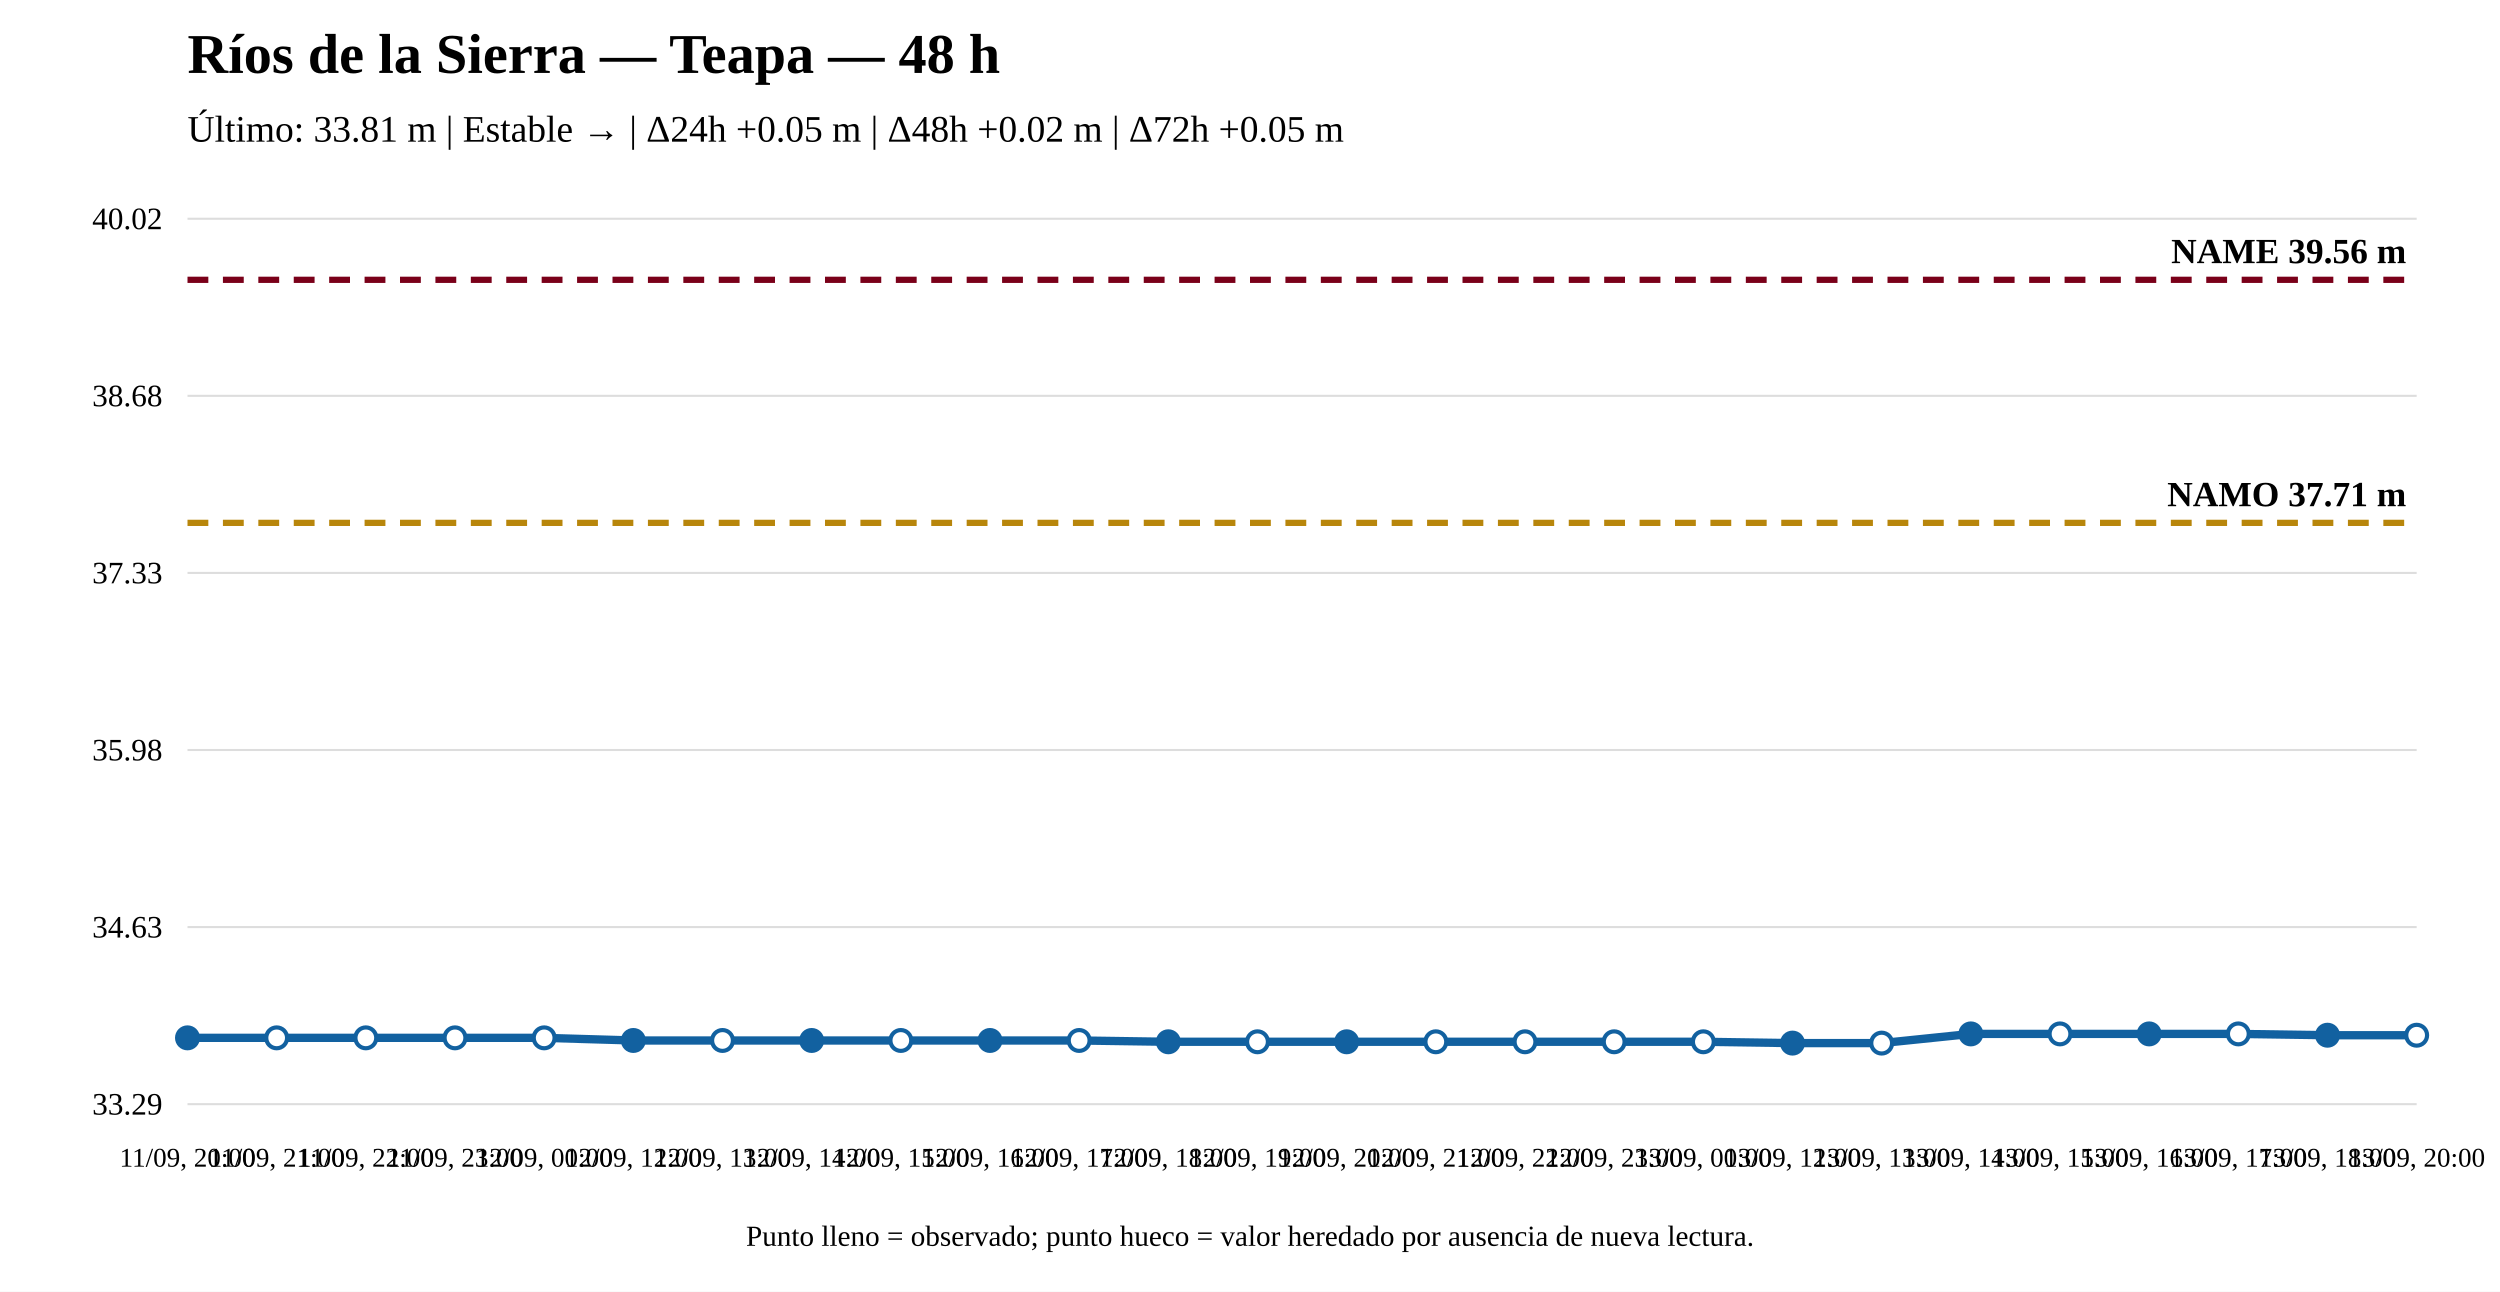
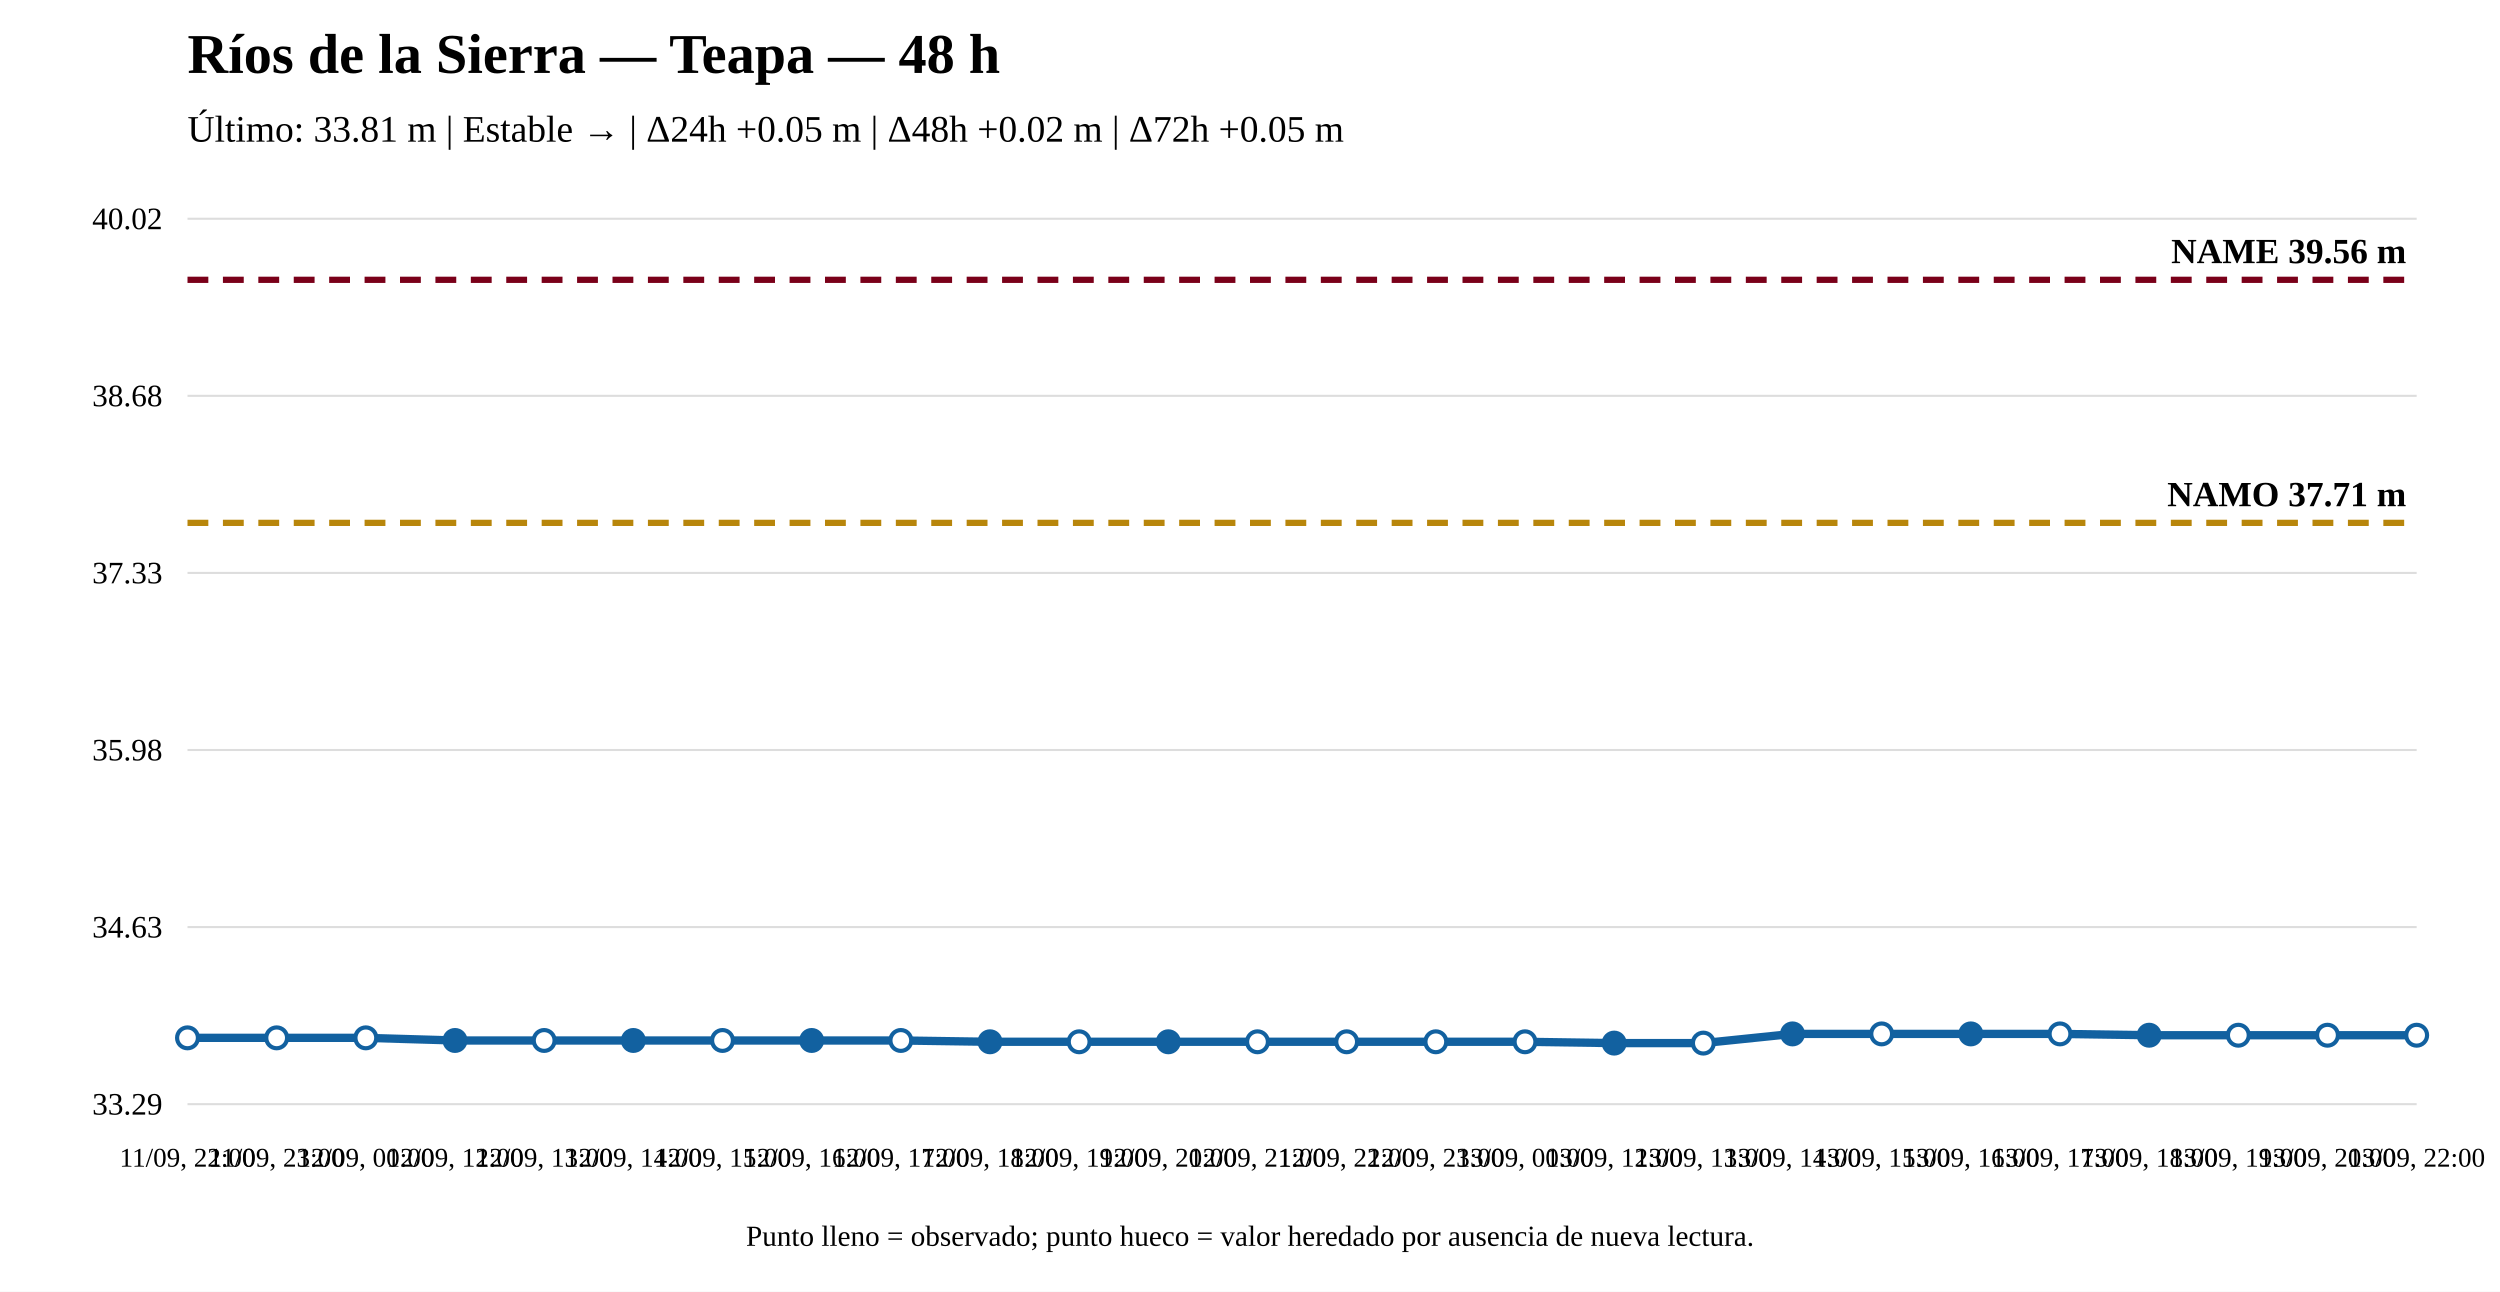
<svg xmlns="http://www.w3.org/2000/svg" width="1200" height="620" viewBox="0 0 1200 620">
  <rect width="100%" height="100%" fill="white" />
  <text x="90" y="35" font-size="27" font-weight="bold">Ríos de la Sierra — Teapa — 48 h</text>
  <text x="90" y="68" font-size="18">Último: 33.81 m | Estable → | Δ24h +0.05 m | Δ48h +0.02 m | Δ72h +0.05 m</text>
  <line x1="90" y1="530" x2="1160" y2="530" stroke="#ddd" />
  <line x1="90" y1="445" x2="1160" y2="445" stroke="#ddd" />
  <line x1="90" y1="360" x2="1160" y2="360" stroke="#ddd" />
  <line x1="90" y1="275" x2="1160" y2="275" stroke="#ddd" />
  <line x1="90" y1="190" x2="1160" y2="190" stroke="#ddd" />
  <line x1="90" y1="105" x2="1160" y2="105" stroke="#ddd" />
  <text x="78" y="535" text-anchor="end" font-size="15">33.29</text>
  <text x="78" y="450" text-anchor="end" font-size="15">34.63</text>
  <text x="78" y="365" text-anchor="end" font-size="15">35.98</text>
  <text x="78" y="280" text-anchor="end" font-size="15">37.33</text>
  <text x="78" y="195" text-anchor="end" font-size="15">38.68</text>
  <text x="78" y="110" text-anchor="end" font-size="15">40.02</text>
  <line x1="90" y1="250.972" x2="1160" y2="250.972" stroke="#b8860b" stroke-width="3" stroke-dasharray="10 7" />
  <text x="1155" y="242.972" text-anchor="end" font-size="17" font-weight="bold">NAMO 37.71 m</text>
  <line x1="90" y1="134.31" x2="1160" y2="134.31" stroke="#7a0019" stroke-width="3" stroke-dasharray="10 7" />
  <text x="1155" y="126.31" text-anchor="end" font-size="17" font-weight="bold">NAME 39.56 m</text>
-   <polyline fill="none" stroke="#1261a0" stroke-width="4" points="90,498.167 132.8,498.167 175.6,498.167 218.4,498.167 261.2,498.167 304,499.428 346.8,499.428 389.6,499.428 432.4,499.428 475.2,499.428 518,499.428 560.8,500.059 603.6,500.059 646.4,500.059 689.2,500.059 732,500.059 774.8,500.059 817.6,500.059 860.4,500.69 903.2,500.69 946,496.275 988.8,496.275 1031.6,496.275 1074.4,496.275 1117.2,496.906 1160,496.906" />
-   <circle cx="90" cy="498.167" r="5" fill="#1261a0" stroke="#1261a0" stroke-width="2" />
+   <polyline fill="none" stroke="#1261a0" stroke-width="4" points="90,498.167 132.8,498.167 175.6,498.167 218.4,499.428 261.2,499.428 304,499.428 346.8,499.428 389.6,499.428 432.4,499.428 475.2,500.059 518,500.059 560.8,500.059 603.6,500.059 646.4,500.059 689.2,500.059 732,500.059 774.8,500.69 817.6,500.69 860.4,496.275 903.2,496.275 946,496.275 988.8,496.275 1031.6,496.906 1074.4,496.906 1117.2,496.906 1160,496.906" />
+   <circle cx="90" cy="498.167" r="5" fill="white" stroke="#1261a0" stroke-width="2" />
  <circle cx="132.8" cy="498.167" r="5" fill="white" stroke="#1261a0" stroke-width="2" />
  <circle cx="175.6" cy="498.167" r="5" fill="white" stroke="#1261a0" stroke-width="2" />
-   <circle cx="218.4" cy="498.167" r="5" fill="white" stroke="#1261a0" stroke-width="2" />
-   <circle cx="261.2" cy="498.167" r="5" fill="white" stroke="#1261a0" stroke-width="2" />
+   <circle cx="218.4" cy="499.428" r="5" fill="#1261a0" stroke="#1261a0" stroke-width="2" />
+   <circle cx="261.2" cy="499.428" r="5" fill="white" stroke="#1261a0" stroke-width="2" />
  <circle cx="304" cy="499.428" r="5" fill="#1261a0" stroke="#1261a0" stroke-width="2" />
  <circle cx="346.8" cy="499.428" r="5" fill="white" stroke="#1261a0" stroke-width="2" />
  <circle cx="389.6" cy="499.428" r="5" fill="#1261a0" stroke="#1261a0" stroke-width="2" />
  <circle cx="432.4" cy="499.428" r="5" fill="white" stroke="#1261a0" stroke-width="2" />
-   <circle cx="475.2" cy="499.428" r="5" fill="#1261a0" stroke="#1261a0" stroke-width="2" />
-   <circle cx="518" cy="499.428" r="5" fill="white" stroke="#1261a0" stroke-width="2" />
+   <circle cx="475.2" cy="500.059" r="5" fill="#1261a0" stroke="#1261a0" stroke-width="2" />
+   <circle cx="518" cy="500.059" r="5" fill="white" stroke="#1261a0" stroke-width="2" />
  <circle cx="560.8" cy="500.059" r="5" fill="#1261a0" stroke="#1261a0" stroke-width="2" />
  <circle cx="603.6" cy="500.059" r="5" fill="white" stroke="#1261a0" stroke-width="2" />
-   <circle cx="646.4" cy="500.059" r="5" fill="#1261a0" stroke="#1261a0" stroke-width="2" />
+   <circle cx="646.4" cy="500.059" r="5" fill="white" stroke="#1261a0" stroke-width="2" />
  <circle cx="689.2" cy="500.059" r="5" fill="white" stroke="#1261a0" stroke-width="2" />
  <circle cx="732" cy="500.059" r="5" fill="white" stroke="#1261a0" stroke-width="2" />
-   <circle cx="774.8" cy="500.059" r="5" fill="white" stroke="#1261a0" stroke-width="2" />
-   <circle cx="817.6" cy="500.059" r="5" fill="white" stroke="#1261a0" stroke-width="2" />
-   <circle cx="860.4" cy="500.69" r="5" fill="#1261a0" stroke="#1261a0" stroke-width="2" />
-   <circle cx="903.2" cy="500.69" r="5" fill="white" stroke="#1261a0" stroke-width="2" />
+   <circle cx="774.8" cy="500.69" r="5" fill="#1261a0" stroke="#1261a0" stroke-width="2" />
+   <circle cx="817.6" cy="500.69" r="5" fill="white" stroke="#1261a0" stroke-width="2" />
+   <circle cx="860.4" cy="496.275" r="5" fill="#1261a0" stroke="#1261a0" stroke-width="2" />
+   <circle cx="903.2" cy="496.275" r="5" fill="white" stroke="#1261a0" stroke-width="2" />
  <circle cx="946" cy="496.275" r="5" fill="#1261a0" stroke="#1261a0" stroke-width="2" />
  <circle cx="988.8" cy="496.275" r="5" fill="white" stroke="#1261a0" stroke-width="2" />
-   <circle cx="1031.6" cy="496.275" r="5" fill="#1261a0" stroke="#1261a0" stroke-width="2" />
-   <circle cx="1074.4" cy="496.275" r="5" fill="white" stroke="#1261a0" stroke-width="2" />
-   <circle cx="1117.2" cy="496.906" r="5" fill="#1261a0" stroke="#1261a0" stroke-width="2" />
+   <circle cx="1031.6" cy="496.906" r="5" fill="#1261a0" stroke="#1261a0" stroke-width="2" />
+   <circle cx="1074.4" cy="496.906" r="5" fill="white" stroke="#1261a0" stroke-width="2" />
+   <circle cx="1117.2" cy="496.906" r="5" fill="white" stroke="#1261a0" stroke-width="2" />
  <circle cx="1160" cy="496.906" r="5" fill="white" stroke="#1261a0" stroke-width="2" />
-   <text x="90" y="560" text-anchor="middle" font-size="13">11/09, 20:00</text>
-   <text x="132.8" y="560" text-anchor="middle" font-size="13">11/09, 21:00</text>
-   <text x="175.6" y="560" text-anchor="middle" font-size="13">11/09, 22:00</text>
-   <text x="218.4" y="560" text-anchor="middle" font-size="13">11/09, 23:00</text>
-   <text x="261.2" y="560" text-anchor="middle" font-size="13">12/09, 00:00</text>
-   <text x="304" y="560" text-anchor="middle" font-size="13">12/09, 12:00</text>
-   <text x="346.8" y="560" text-anchor="middle" font-size="13">12/09, 13:00</text>
-   <text x="389.6" y="560" text-anchor="middle" font-size="13">12/09, 14:00</text>
-   <text x="432.4" y="560" text-anchor="middle" font-size="13">12/09, 15:00</text>
-   <text x="475.2" y="560" text-anchor="middle" font-size="13">12/09, 16:00</text>
-   <text x="518" y="560" text-anchor="middle" font-size="13">12/09, 17:00</text>
-   <text x="560.8" y="560" text-anchor="middle" font-size="13">12/09, 18:00</text>
-   <text x="603.6" y="560" text-anchor="middle" font-size="13">12/09, 19:00</text>
-   <text x="646.4" y="560" text-anchor="middle" font-size="13">12/09, 20:00</text>
-   <text x="689.2" y="560" text-anchor="middle" font-size="13">12/09, 21:00</text>
-   <text x="732" y="560" text-anchor="middle" font-size="13">12/09, 22:00</text>
-   <text x="774.8" y="560" text-anchor="middle" font-size="13">12/09, 23:00</text>
-   <text x="817.6" y="560" text-anchor="middle" font-size="13">13/09, 00:00</text>
-   <text x="860.4" y="560" text-anchor="middle" font-size="13">13/09, 12:00</text>
-   <text x="903.2" y="560" text-anchor="middle" font-size="13">13/09, 13:00</text>
-   <text x="946" y="560" text-anchor="middle" font-size="13">13/09, 14:00</text>
-   <text x="988.8" y="560" text-anchor="middle" font-size="13">13/09, 15:00</text>
-   <text x="1031.6" y="560" text-anchor="middle" font-size="13">13/09, 16:00</text>
-   <text x="1074.4" y="560" text-anchor="middle" font-size="13">13/09, 17:00</text>
-   <text x="1117.2" y="560" text-anchor="middle" font-size="13">13/09, 18:00</text>
-   <text x="1160" y="560" text-anchor="middle" font-size="13">13/09, 20:00</text>
+   <text x="90" y="560" text-anchor="middle" font-size="13">11/09, 22:00</text>
+   <text x="132.8" y="560" text-anchor="middle" font-size="13">11/09, 23:00</text>
+   <text x="175.6" y="560" text-anchor="middle" font-size="13">12/09, 00:00</text>
+   <text x="218.4" y="560" text-anchor="middle" font-size="13">12/09, 12:00</text>
+   <text x="261.2" y="560" text-anchor="middle" font-size="13">12/09, 13:00</text>
+   <text x="304" y="560" text-anchor="middle" font-size="13">12/09, 14:00</text>
+   <text x="346.8" y="560" text-anchor="middle" font-size="13">12/09, 15:00</text>
+   <text x="389.6" y="560" text-anchor="middle" font-size="13">12/09, 16:00</text>
+   <text x="432.4" y="560" text-anchor="middle" font-size="13">12/09, 17:00</text>
+   <text x="475.2" y="560" text-anchor="middle" font-size="13">12/09, 18:00</text>
+   <text x="518" y="560" text-anchor="middle" font-size="13">12/09, 19:00</text>
+   <text x="560.8" y="560" text-anchor="middle" font-size="13">12/09, 20:00</text>
+   <text x="603.6" y="560" text-anchor="middle" font-size="13">12/09, 21:00</text>
+   <text x="646.4" y="560" text-anchor="middle" font-size="13">12/09, 22:00</text>
+   <text x="689.2" y="560" text-anchor="middle" font-size="13">12/09, 23:00</text>
+   <text x="732" y="560" text-anchor="middle" font-size="13">13/09, 00:00</text>
+   <text x="774.8" y="560" text-anchor="middle" font-size="13">13/09, 12:00</text>
+   <text x="817.6" y="560" text-anchor="middle" font-size="13">13/09, 13:00</text>
+   <text x="860.4" y="560" text-anchor="middle" font-size="13">13/09, 14:00</text>
+   <text x="903.2" y="560" text-anchor="middle" font-size="13">13/09, 15:00</text>
+   <text x="946" y="560" text-anchor="middle" font-size="13">13/09, 16:00</text>
+   <text x="988.8" y="560" text-anchor="middle" font-size="13">13/09, 17:00</text>
+   <text x="1031.6" y="560" text-anchor="middle" font-size="13">13/09, 18:00</text>
+   <text x="1074.4" y="560" text-anchor="middle" font-size="13">13/09, 19:00</text>
+   <text x="1117.2" y="560" text-anchor="middle" font-size="13">13/09, 20:00</text>
+   <text x="1160" y="560" text-anchor="middle" font-size="13">13/09, 22:00</text>
  <text x="600" y="598" text-anchor="middle" font-size="14">Punto lleno = observado; punto hueco = valor heredado por ausencia de nueva lectura.</text>
</svg>
